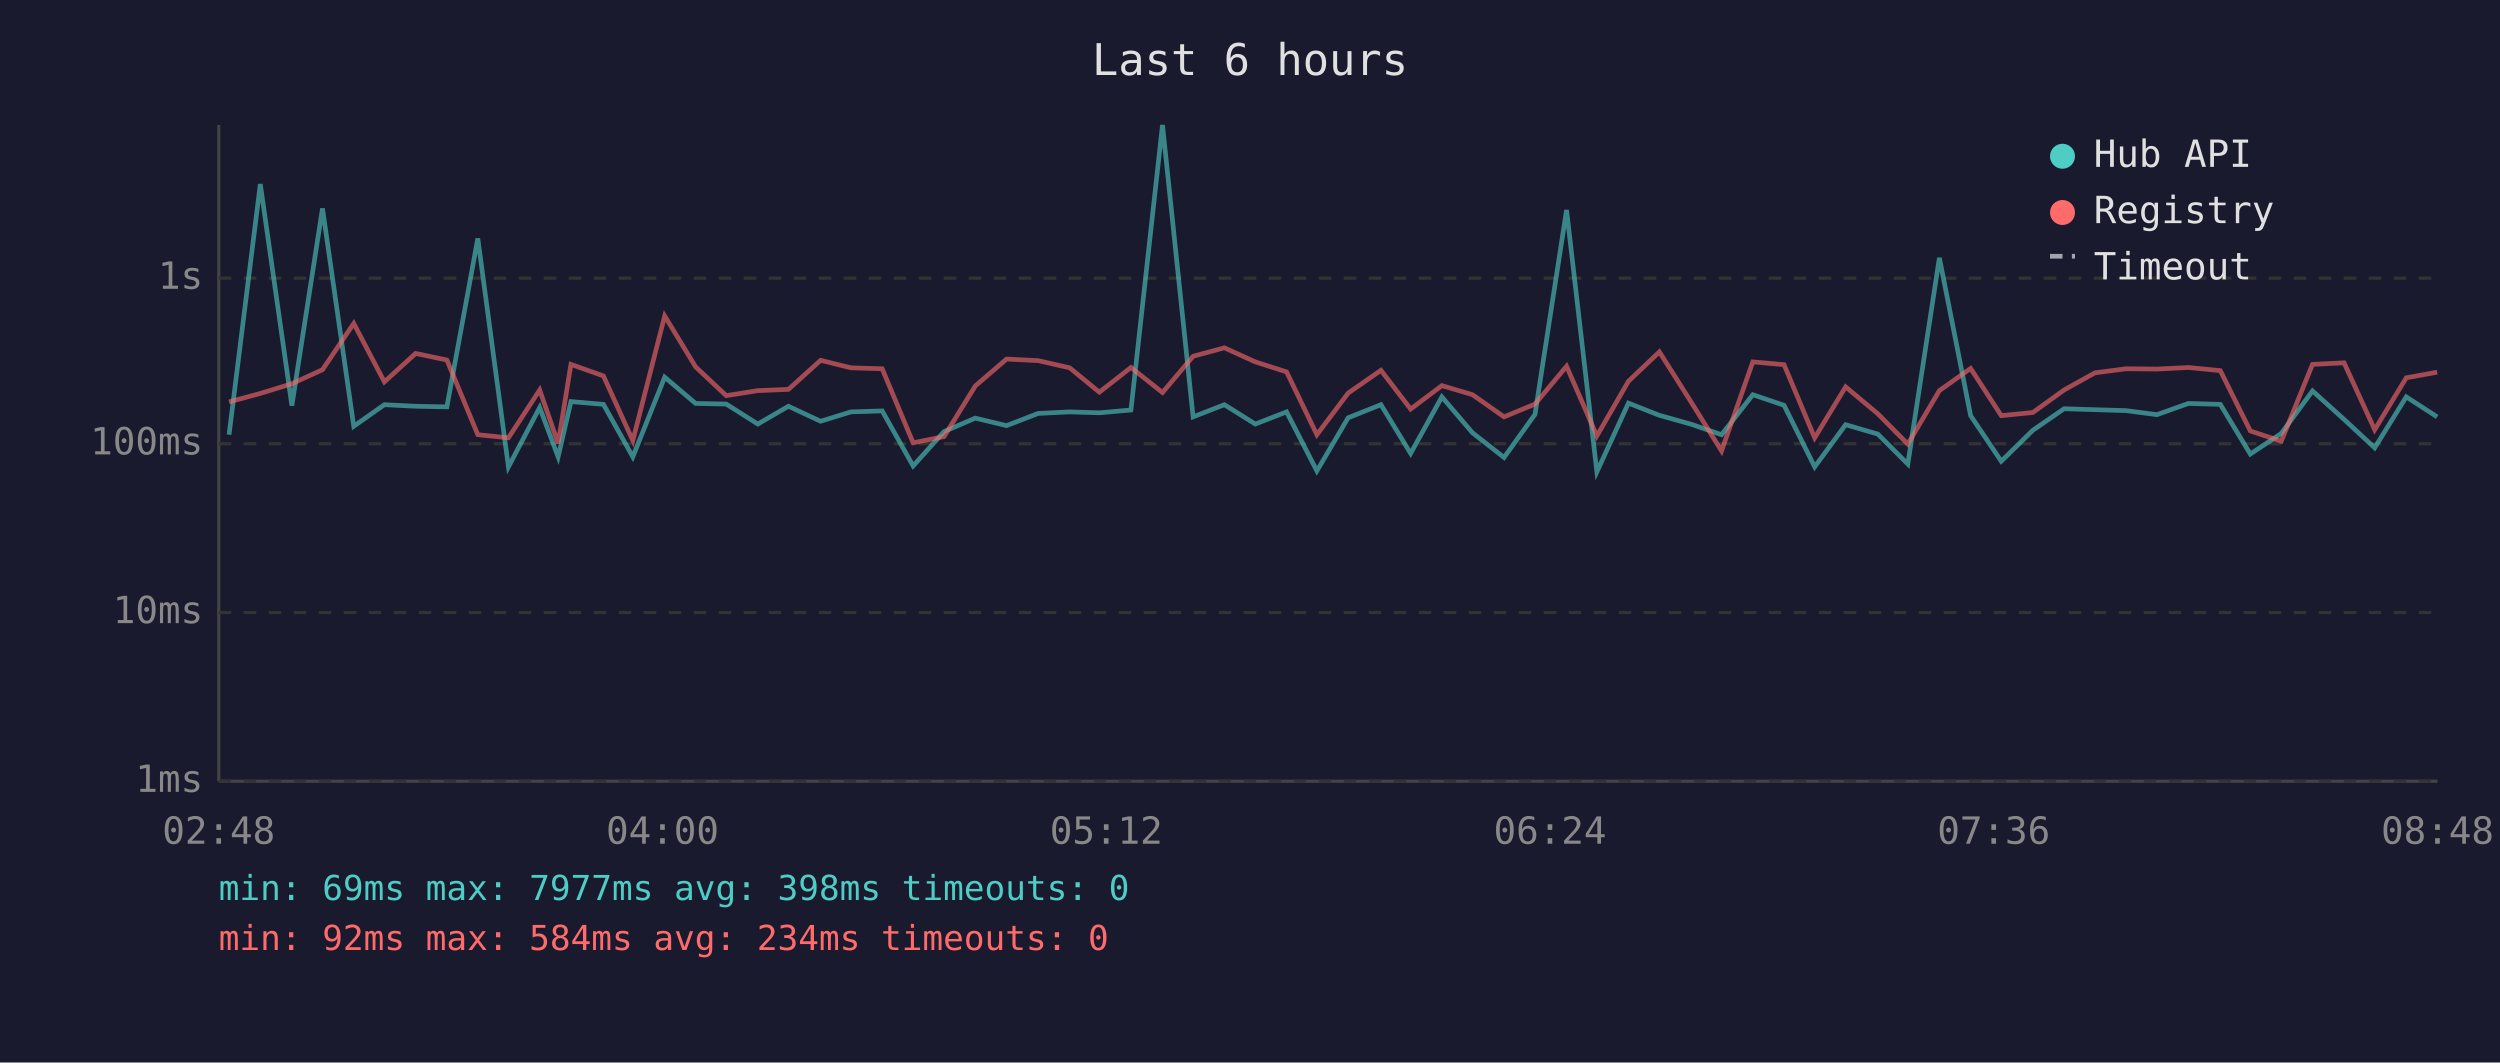
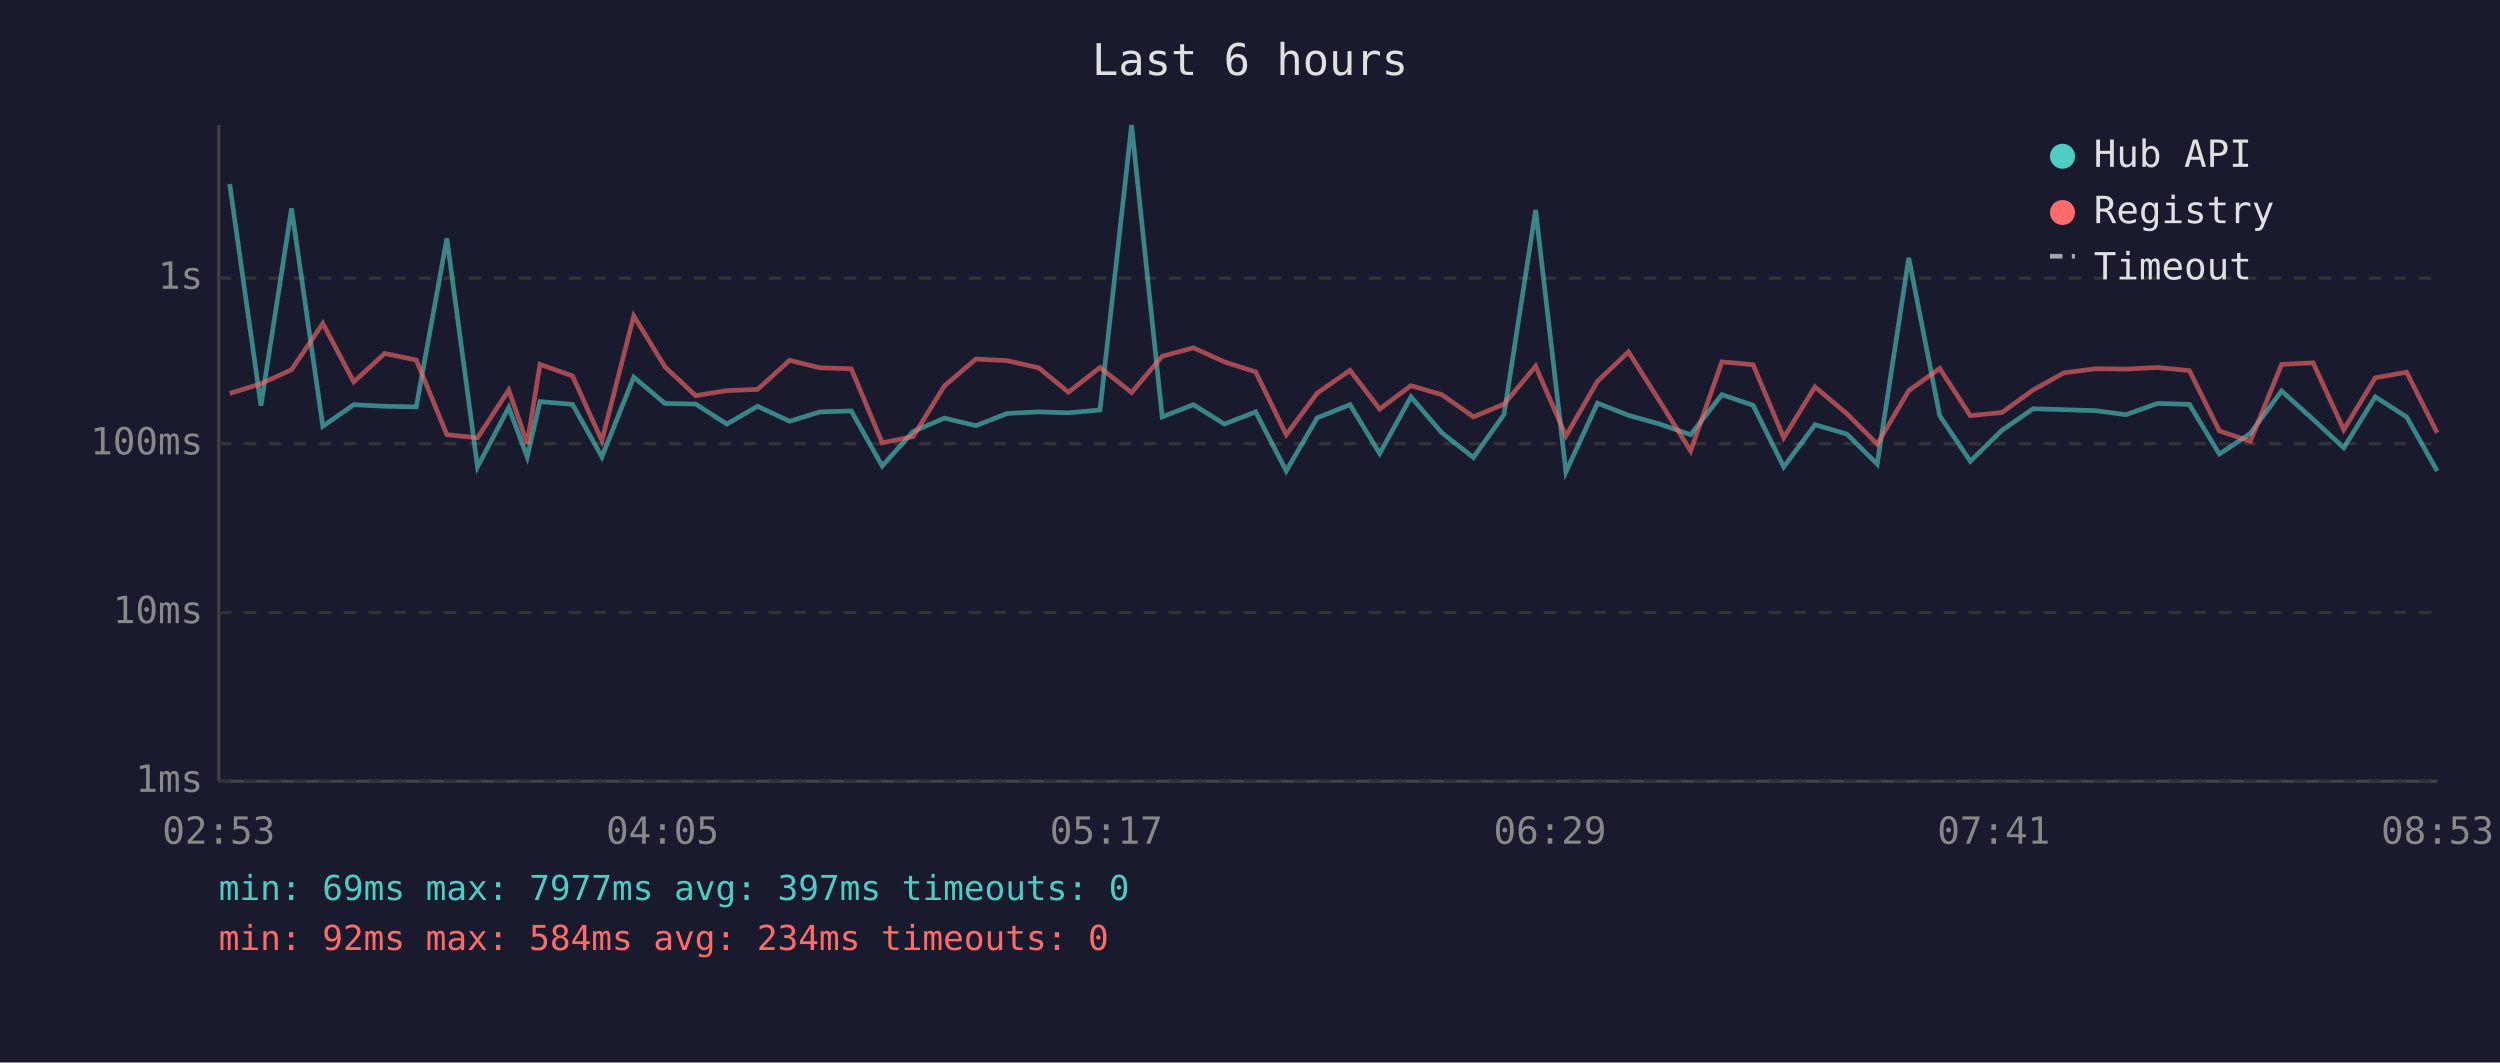
<svg xmlns="http://www.w3.org/2000/svg" viewBox="0 0 800 340" font-family="monospace" font-size="12">
  <rect width="800" height="340" fill="#1a1a2e" />
  <text x="400" y="24" fill="#e0e0e0" font-size="14" text-anchor="middle">Last 6 hours</text>
  <line x1="70" y1="40" x2="70" y2="250" stroke="#444" stroke-width="1" />
  <line x1="70" y1="250" x2="780" y2="250" stroke="#444" stroke-width="1" />
  <line x1="70" y1="250" x2="780" y2="250" stroke="#333" stroke-width="1" stroke-dasharray="4" />
  <text x="65" y="250" fill="#888" text-anchor="end" dominant-baseline="middle">1ms</text>
  <line x1="70" y1="196" x2="780" y2="196" stroke="#333" stroke-width="1" stroke-dasharray="4" />
  <text x="65" y="196" fill="#888" text-anchor="end" dominant-baseline="middle">10ms</text>
  <line x1="70" y1="142" x2="780" y2="142" stroke="#333" stroke-width="1" stroke-dasharray="4" />
  <text x="65" y="142" fill="#888" text-anchor="end" dominant-baseline="middle">100ms</text>
  <line x1="70" y1="89" x2="780" y2="89" stroke="#333" stroke-width="1" stroke-dasharray="4" />
  <text x="65" y="89" fill="#888" text-anchor="end" dominant-baseline="middle">1s</text>
-   <text x="70" y="270" fill="#888" text-anchor="middle">02:48</text>
-   <text x="212" y="270" fill="#888" text-anchor="middle">04:00</text>
-   <text x="354" y="270" fill="#888" text-anchor="middle">05:12</text>
-   <text x="496" y="270" fill="#888" text-anchor="middle">06:24</text>
-   <text x="638" y="270" fill="#888" text-anchor="middle">07:36</text>
-   <text x="780" y="270" fill="#888" text-anchor="middle">08:48</text>
-   <polyline points="73.3,139.1 83.3,58.9 93.4,129.8 103.2,66.7 113.2,136.4 123.0,129.5 133.0,130.0 143.0,130.2 152.9,76.3 162.7,149.4 172.7,130.4 178.6,146.2 182.7,128.5 193.1,129.4 202.5,146.2 212.7,120.7 222.6,129.1 232.4,129.3 242.5,135.7 252.3,130.0 262.6,134.8 272.3,131.8 282.3,131.5 292.2,149.1 302.1,138.1 312.1,133.8 322.1,136.2 332.2,132.3 342.3,131.8 351.8,132.1 361.9,131.2 372.0,40.0 381.8,133.4 391.8,129.5 401.7,135.7 411.7,131.8 421.4,150.7 431.4,133.7 441.9,129.5 451.4,145.1 461.4,127.0 471.2,138.5 481.3,146.4 491.2,132.6 501.3,67.2 511.0,151.0 521.1,129.0 531.0,132.9 541.0,135.7 550.9,139.1 560.9,126.3 570.9,129.7 580.7,149.4 590.6,135.9 600.9,138.9 610.5,148.5 620.6,82.5 630.6,133.0 640.4,147.6 650.5,137.7 660.5,130.8 670.4,131.1 680.4,131.4 690.2,132.7 700.3,129.1 710.5,129.4 720.1,145.3 730.0,138.7 740.0,125.1 750.1,134.2 759.9,143.3 770.0,127.0 779.9,133.4" fill="none" stroke="#4ecdc4" stroke-width="1.5" opacity="0.6" />
-   <polyline points="73.3,128.6 83.3,125.9 93.4,122.8 103.2,118.3 113.2,103.5 123.0,122.2 133.0,113.1 143.0,115.2 152.9,139.1 162.7,140.1 172.7,124.8 178.6,141.9 182.7,116.6 193.1,120.3 202.5,141.0 212.7,101.1 222.6,117.4 232.4,126.6 242.5,125.0 252.3,124.6 262.6,115.3 272.3,117.7 282.3,118.0 292.2,141.7 302.1,139.7 312.1,123.5 322.1,114.9 332.2,115.4 342.3,117.7 351.8,125.5 361.9,117.6 372.0,125.6 381.8,114.0 391.8,111.3 401.7,115.8 411.7,119.0 421.4,139.1 431.4,125.8 441.9,118.5 451.4,130.9 461.4,123.4 471.2,126.3 481.3,133.4 491.2,129.3 501.3,117.2 511.0,139.5 521.1,122.0 531.0,112.6 541.0,128.4 550.9,144.3 560.9,115.8 570.9,116.7 580.7,140.1 590.6,123.8 600.9,132.4 610.5,142.1 620.6,125.0 630.6,117.9 640.4,133.0 650.5,132.0 660.5,124.8 670.4,119.3 680.4,118.0 690.2,118.1 700.3,117.6 710.5,118.6 720.1,137.9 730.0,141.2 740.0,116.6 750.1,116.1 759.9,137.5 770.0,120.9 779.9,119.1" fill="none" stroke="#ff6b6b" stroke-width="1.5" opacity="0.6" />
+   <text x="70" y="270" fill="#888" text-anchor="middle">02:53</text>
+   <text x="212" y="270" fill="#888" text-anchor="middle">04:05</text>
+   <text x="354" y="270" fill="#888" text-anchor="middle">05:17</text>
+   <text x="496" y="270" fill="#888" text-anchor="middle">06:29</text>
+   <text x="638" y="270" fill="#888" text-anchor="middle">07:41</text>
+   <text x="780" y="270" fill="#888" text-anchor="middle">08:53</text>
+   <polyline points="73.5,58.9 83.5,129.8 93.3,66.7 103.3,136.4 113.2,129.5 123.1,130.0 133.2,130.2 143.0,76.3 152.8,149.4 162.8,130.4 168.7,146.2 172.8,128.5 183.2,129.4 192.6,146.2 202.8,120.7 212.8,129.1 222.6,129.3 232.6,135.7 242.4,130.0 252.7,134.8 262.4,131.8 272.4,131.5 282.3,149.1 292.2,138.1 302.2,133.8 312.3,136.2 322.3,132.3 332.4,131.8 341.9,132.1 352.0,131.2 362.1,40.0 371.9,133.4 381.9,129.5 391.8,135.7 401.8,131.8 411.6,150.7 421.5,133.7 432.0,129.5 441.5,145.1 451.5,127.0 461.4,138.5 471.5,146.4 481.3,132.6 491.4,67.2 501.1,151.0 511.2,129.0 521.1,132.9 531.1,135.7 541.0,139.1 551.0,126.3 561.0,129.7 570.8,149.4 580.8,135.9 591.0,138.9 600.7,148.5 610.8,82.5 620.7,133.0 630.5,147.6 640.6,137.7 650.6,130.8 660.5,131.1 670.5,131.4 680.3,132.7 690.4,129.1 700.6,129.4 710.2,145.3 720.1,138.7 730.1,125.1 740.2,134.2 750.0,143.3 760.1,127.0 770.1,133.4 779.9,150.7" fill="none" stroke="#4ecdc4" stroke-width="1.5" opacity="0.6" />
+   <polyline points="73.5,125.9 83.5,122.8 93.3,118.3 103.3,103.5 113.2,122.2 123.1,113.1 133.2,115.2 143.0,139.1 152.8,140.1 162.8,124.8 168.7,141.9 172.8,116.6 183.2,120.3 192.6,141.0 202.8,101.1 212.8,117.4 222.6,126.6 232.6,125.0 242.4,124.6 252.7,115.3 262.4,117.7 272.4,118.0 282.3,141.7 292.2,139.7 302.2,123.5 312.3,114.9 322.3,115.4 332.4,117.7 341.9,125.5 352.0,117.6 362.1,125.6 371.9,114.0 381.9,111.3 391.8,115.8 401.8,119.0 411.6,139.1 421.5,125.8 432.0,118.5 441.5,130.9 451.5,123.4 461.4,126.3 471.5,133.4 481.3,129.3 491.4,117.2 501.1,139.5 511.2,122.0 521.1,112.6 531.1,128.4 541.0,144.3 551.0,115.8 561.0,116.7 570.8,140.1 580.8,123.8 591.0,132.4 600.7,142.1 610.8,125.0 620.7,117.9 630.5,133.0 640.6,132.0 650.6,124.8 660.5,119.3 670.5,118.0 680.3,118.1 690.4,117.6 700.6,118.6 710.2,137.9 720.1,141.2 730.1,116.6 740.2,116.1 750.0,137.5 760.1,120.9 770.1,119.1 779.9,138.5" fill="none" stroke="#ff6b6b" stroke-width="1.5" opacity="0.6" />
  <circle cx="660" cy="50" r="4" fill="#4ecdc4" />
  <text x="670" y="50" fill="#e0e0e0" dominant-baseline="middle">Hub API</text>
  <circle cx="660" cy="68" r="4" fill="#ff6b6b" />
  <text x="670" y="68" fill="#e0e0e0" dominant-baseline="middle">Registry</text>
  <line x1="656" y1="82" x2="664" y2="82" stroke="#e0e0e0" stroke-width="1.5" stroke-dasharray="4,3" opacity="0.7" />
  <text x="670" y="86" fill="#e0e0e0" dominant-baseline="middle">Timeout</text>
-   <text x="70" y="288" fill="#4ecdc4" font-size="11">min: 69ms  max: 7977ms  avg: 398ms  timeouts: 0</text>
+   <text x="70" y="288" fill="#4ecdc4" font-size="11">min: 69ms  max: 7977ms  avg: 397ms  timeouts: 0</text>
  <text x="70" y="304" fill="#ff6b6b" font-size="11">min: 92ms  max: 584ms  avg: 234ms  timeouts: 0</text>
</svg>
